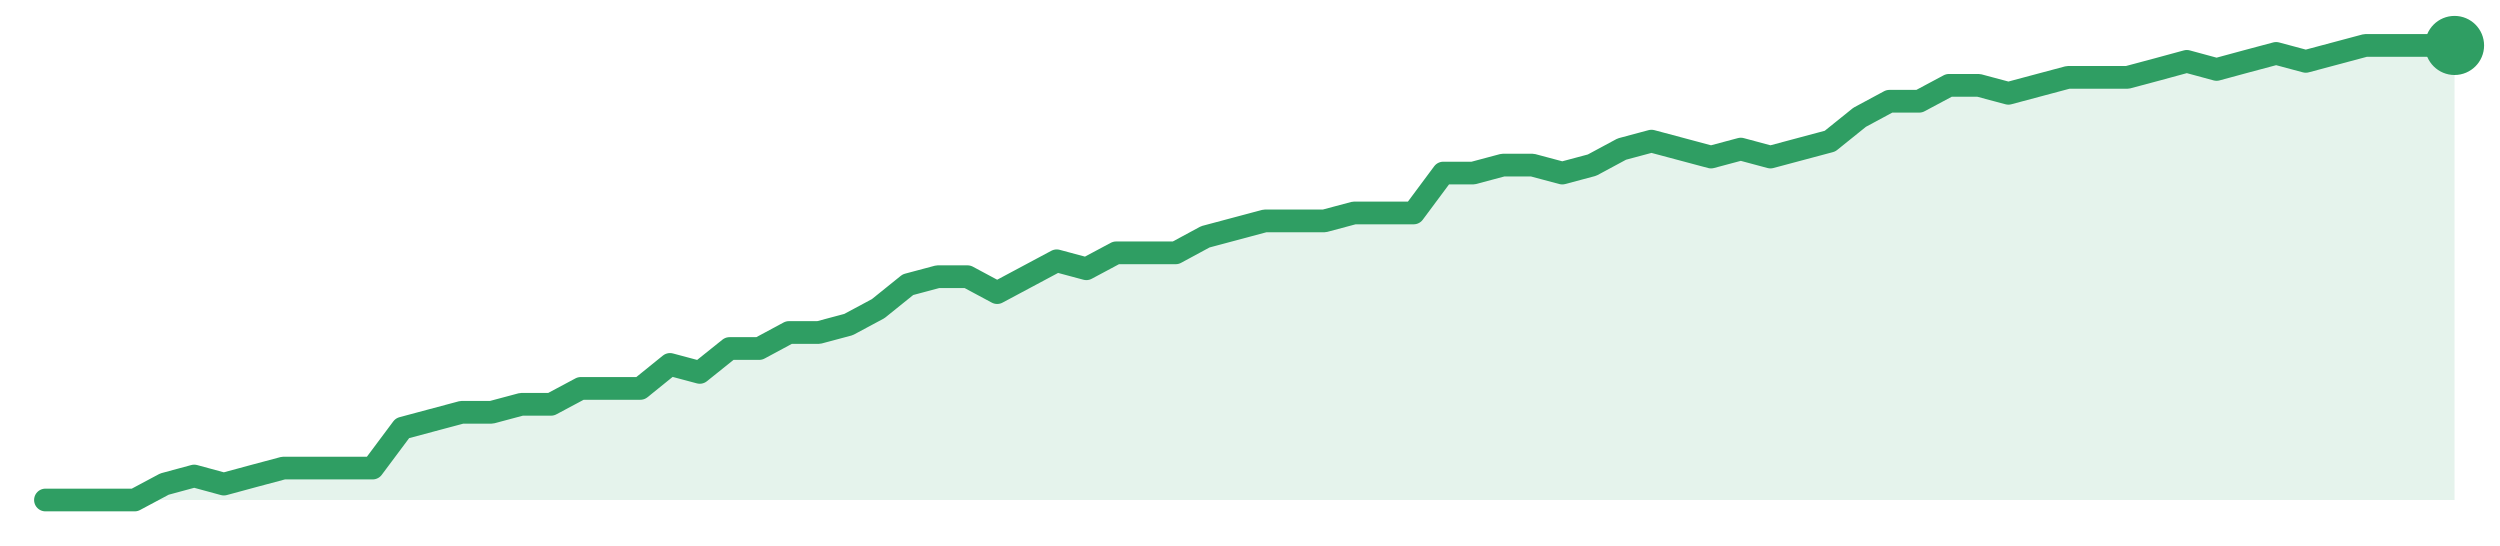
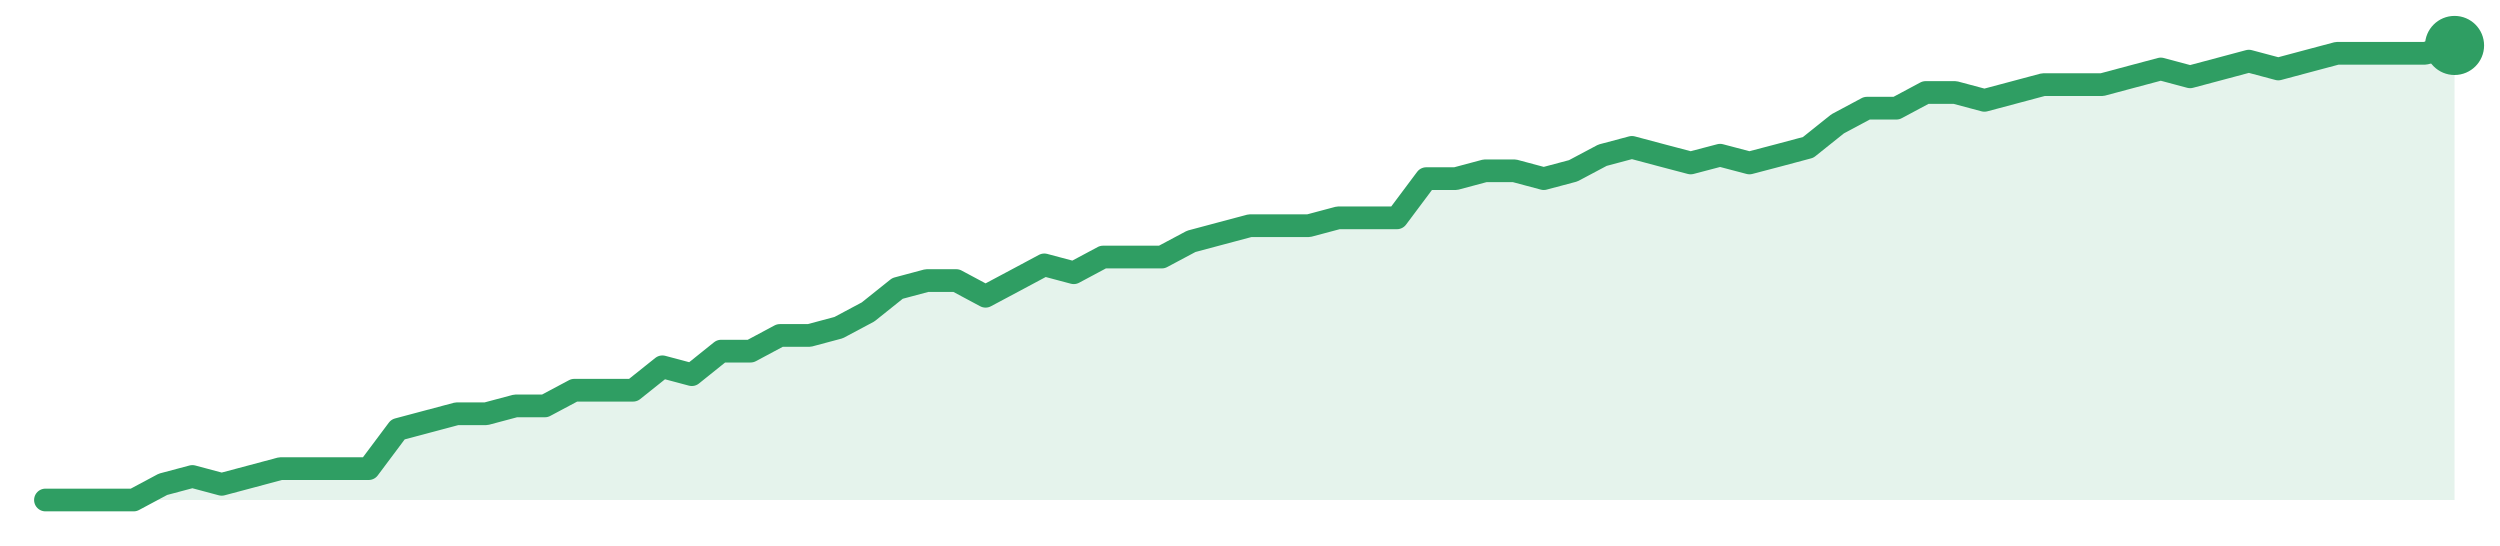
<svg xmlns="http://www.w3.org/2000/svg" width="220" height="48" viewBox="0 0 220 48" role="img" aria-label="trend">
-   <path d="M4.0,44.0 L4.0,44.0 L6.62,44.0 L9.23,44.0 L11.85,44.0 L14.47,42.6 L17.09,41.89 L19.7,42.6 L22.32,41.89 L24.94,41.19 L27.56,41.19 L30.17,41.19 L32.79,41.19 L35.41,37.68 L38.02,36.98 L40.64,36.28 L43.26,36.28 L45.88,35.58 L48.49,35.58 L51.11,34.18 L53.73,34.18 L56.35,34.18 L58.96,32.07 L61.58,32.77 L64.2,30.67 L66.81,30.67 L69.43,29.26 L72.05,29.26 L74.67,28.56 L77.28,27.16 L79.9,25.05 L82.52,24.35 L85.14,24.35 L87.75,25.75 L90.37,24.35 L92.99,22.95 L95.6,23.65 L98.22,22.25 L100.84,22.25 L103.46,22.25 L106.07,20.84 L108.69,20.14 L111.31,19.44 L113.93,19.44 L116.54,19.44 L119.16,18.74 L121.78,18.74 L124.4,18.74 L127.01,15.23 L129.63,15.23 L132.25,14.53 L134.86,14.53 L137.48,15.23 L140.1,14.53 L142.72,13.12 L145.33,12.42 L147.95,13.12 L150.57,13.82 L153.19,13.12 L155.8,13.82 L158.42,13.12 L161.04,12.42 L163.65,10.32 L166.27,8.91 L168.89,8.91 L171.51,7.51 L174.12,7.51 L176.74,8.21 L179.36,7.51 L181.98,6.81 L184.59,6.81 L187.21,6.81 L189.83,6.11 L192.44,5.4 L195.06,6.11 L197.68,5.4 L200.3,4.7 L202.91,5.4 L205.53,4.7 L208.15,4.0 L210.77,4.0 L213.38,4.0 L216.0,4.0 L216.0,44.0 Z" fill="#2f9e631f" />
-   <path d="M4.0,44.0 L6.62,44.0 L9.23,44.0 L11.85,44.0 L14.47,42.6 L17.09,41.89 L19.7,42.6 L22.32,41.89 L24.94,41.19 L27.56,41.19 L30.17,41.19 L32.79,41.19 L35.41,37.68 L38.02,36.98 L40.64,36.28 L43.26,36.28 L45.88,35.58 L48.49,35.58 L51.11,34.18 L53.73,34.18 L56.35,34.18 L58.96,32.07 L61.58,32.77 L64.2,30.67 L66.81,30.67 L69.43,29.26 L72.05,29.26 L74.67,28.56 L77.28,27.16 L79.9,25.05 L82.52,24.35 L85.14,24.35 L87.75,25.75 L90.37,24.35 L92.99,22.95 L95.6,23.65 L98.22,22.25 L100.84,22.25 L103.46,22.25 L106.07,20.84 L108.69,20.14 L111.31,19.44 L113.93,19.44 L116.54,19.44 L119.16,18.74 L121.78,18.74 L124.4,18.74 L127.01,15.23 L129.63,15.23 L132.25,14.53 L134.86,14.53 L137.48,15.23 L140.1,14.53 L142.72,13.12 L145.33,12.42 L147.95,13.12 L150.57,13.82 L153.19,13.12 L155.8,13.82 L158.42,13.12 L161.04,12.42 L163.65,10.32 L166.27,8.91 L168.89,8.91 L171.51,7.51 L174.12,7.51 L176.74,8.21 L179.36,7.51 L181.98,6.81 L184.59,6.81 L187.21,6.81 L189.83,6.11 L192.44,5.4 L195.06,6.11 L197.68,5.4 L200.3,4.7 L202.91,5.4 L205.53,4.7 L208.15,4.0 L210.77,4.0 L213.38,4.0 L216.0,4.0" fill="none" stroke="#2f9e63" stroke-width="2" stroke-linejoin="round" stroke-linecap="round" />
+   <path d="M4.0,44.0 L4.0,44.0 L6.59,44.0 L9.17,44.0 L11.76,44.0 L14.34,42.62 L16.93,41.93 L19.51,42.62 L22.1,41.93 L24.68,41.24 L27.27,41.24 L29.85,41.24 L32.44,41.24 L35.02,37.79 L37.61,37.1 L40.2,36.41 L42.78,36.41 L45.37,35.72 L47.95,35.72 L50.54,34.34 L53.12,34.34 L55.71,34.34 L58.29,32.28 L60.88,32.97 L63.46,30.9 L66.05,30.9 L68.63,29.52 L71.22,29.52 L73.8,28.83 L76.39,27.45 L78.98,25.38 L81.56,24.69 L84.15,24.69 L86.73,26.07 L89.32,24.69 L91.9,23.31 L94.49,24.0 L97.07,22.62 L99.66,22.62 L102.24,22.62 L104.83,21.24 L107.41,20.55 L110.0,19.86 L112.59,19.86 L115.17,19.86 L117.76,19.17 L120.34,19.17 L122.93,19.17 L125.51,15.72 L128.1,15.72 L130.68,15.03 L133.27,15.03 L135.85,15.72 L138.44,15.03 L141.02,13.66 L143.61,12.97 L146.2,13.66 L148.78,14.34 L151.37,13.66 L153.95,14.34 L156.54,13.66 L159.12,12.97 L161.71,10.9 L164.29,9.52 L166.88,9.52 L169.46,8.14 L172.05,8.14 L174.63,8.83 L177.22,8.14 L179.8,7.45 L182.39,7.45 L184.98,7.45 L187.56,6.76 L190.15,6.07 L192.73,6.76 L195.32,6.07 L197.9,5.38 L200.49,6.07 L203.07,5.38 L205.66,4.69 L208.24,4.69 L210.83,4.69 L213.41,4.69 L216.0,4.0 L216.0,44.0 Z" fill="#2f9e631f" />
+   <path d="M4.0,44.0 L6.59,44.0 L9.17,44.0 L11.76,44.0 L14.34,42.62 L16.93,41.93 L19.51,42.62 L22.1,41.93 L24.68,41.24 L27.27,41.24 L29.85,41.24 L32.44,41.24 L35.02,37.79 L37.61,37.1 L40.2,36.41 L42.78,36.41 L45.37,35.72 L47.95,35.72 L50.54,34.34 L53.12,34.34 L55.71,34.34 L58.29,32.28 L60.88,32.97 L63.46,30.9 L66.05,30.9 L68.63,29.52 L71.22,29.52 L73.8,28.83 L76.39,27.45 L78.98,25.38 L81.56,24.69 L84.15,24.69 L86.73,26.07 L89.32,24.69 L91.9,23.31 L94.49,24.0 L97.07,22.62 L99.66,22.62 L102.24,22.62 L104.83,21.24 L107.41,20.55 L110.0,19.86 L112.59,19.86 L115.17,19.86 L117.76,19.17 L120.34,19.17 L122.93,19.17 L125.51,15.72 L128.1,15.72 L130.68,15.03 L133.27,15.03 L135.85,15.72 L138.44,15.03 L141.02,13.66 L143.61,12.97 L146.2,13.66 L148.78,14.34 L151.37,13.66 L153.95,14.34 L156.54,13.66 L159.12,12.97 L161.71,10.9 L164.29,9.52 L166.88,9.52 L169.46,8.14 L172.05,8.14 L174.63,8.83 L177.22,8.14 L179.8,7.45 L182.39,7.45 L184.98,7.45 L187.56,6.76 L190.15,6.07 L192.73,6.76 L195.32,6.07 L197.9,5.38 L200.49,6.07 L203.07,5.38 L205.66,4.69 L208.24,4.69 L210.83,4.69 L213.41,4.69 L216.0,4.0" fill="none" stroke="#2f9e63" stroke-width="2" stroke-linejoin="round" stroke-linecap="round" />
  <circle cx="216.0" cy="4.0" r="2.6" fill="#2f9e63" />
</svg>
